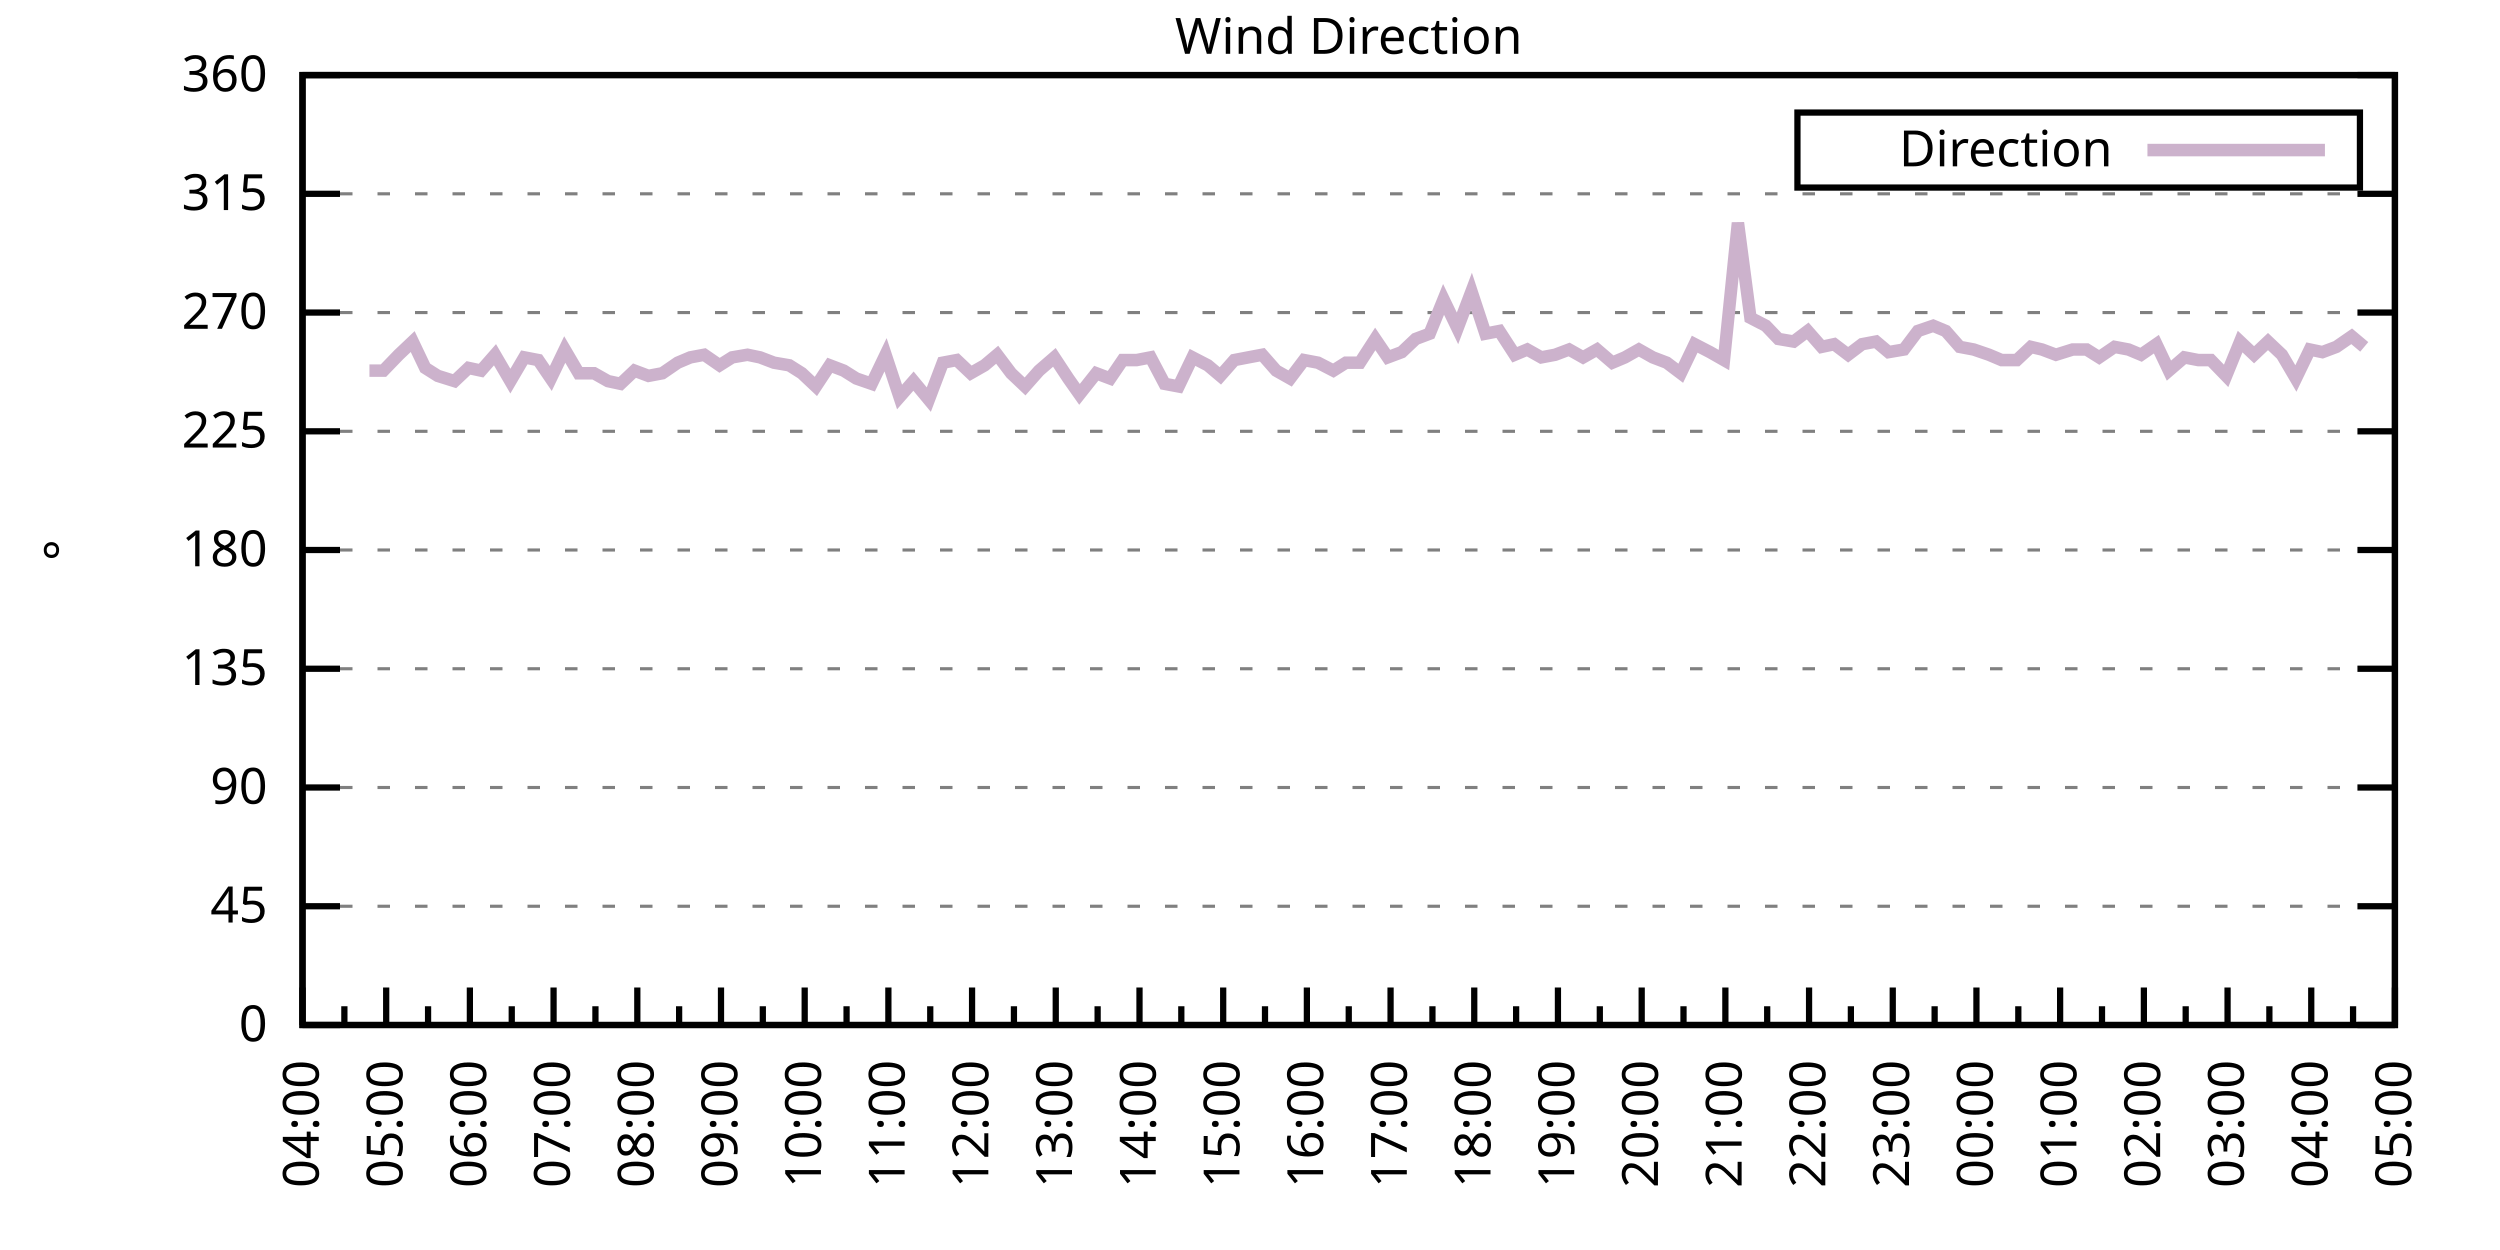
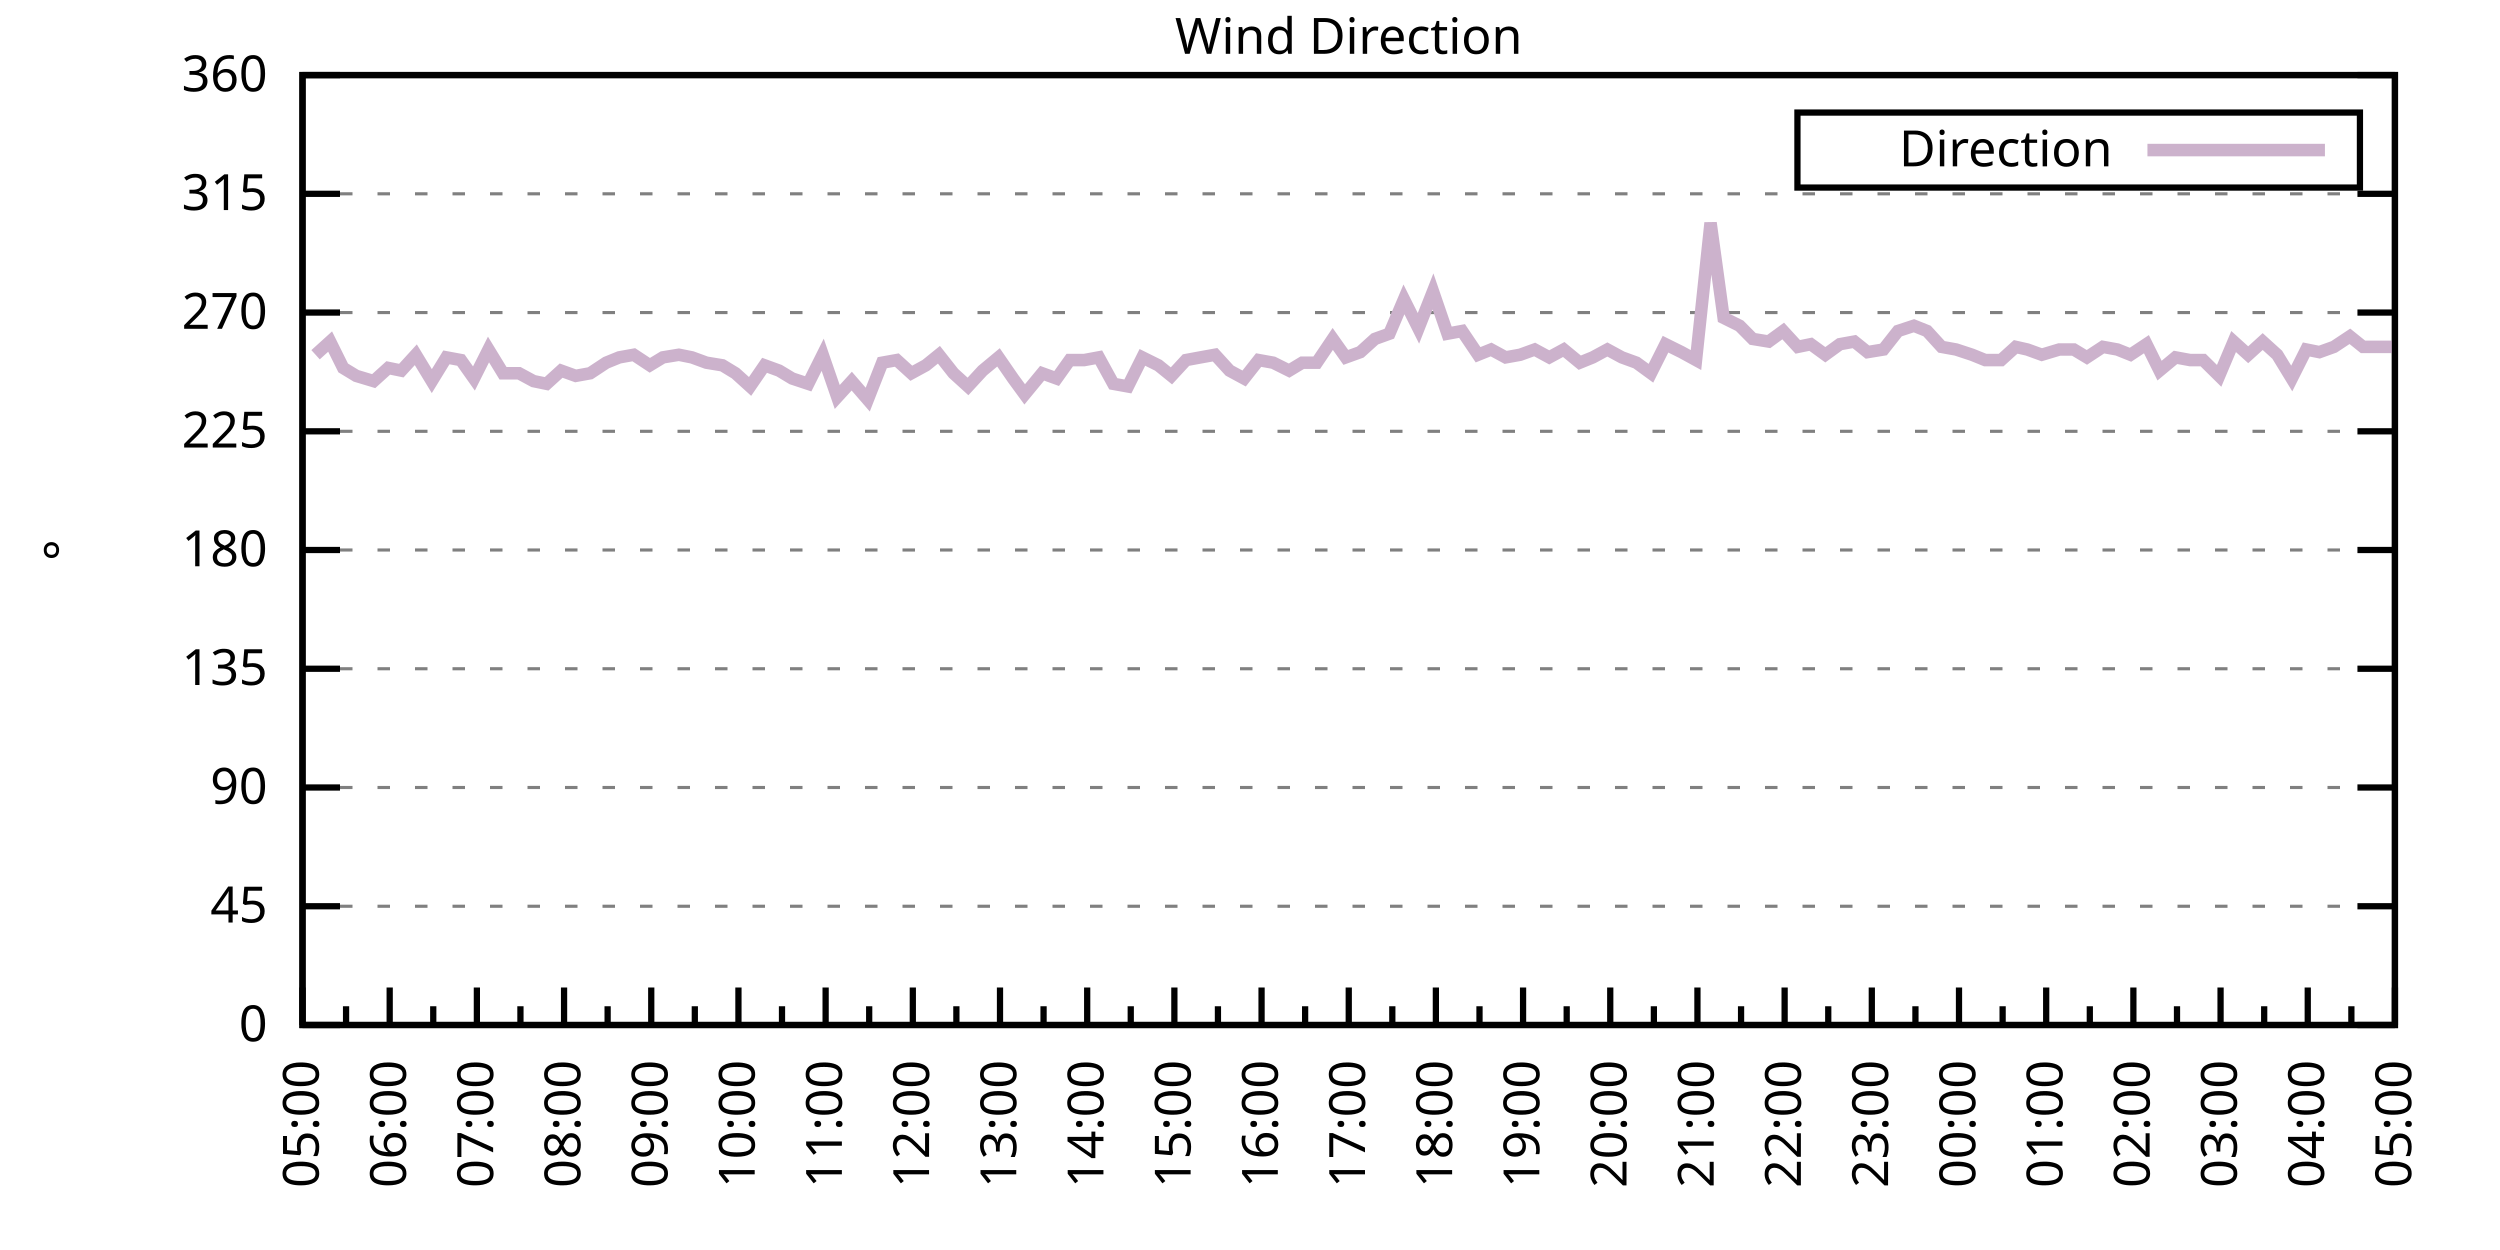
<svg xmlns="http://www.w3.org/2000/svg" xmlns:xlink="http://www.w3.org/1999/xlink" width="400" height="200" viewBox="0 0 400 200">
  <g id="gnuplot_canvas">
    <rect x="0" y="0" width="400" height="200" fill="none" />
    <defs>
      <circle id="gpDot" r="0.5" stroke-width="0.5" stroke="currentColor" />
      <path id="gpPt0" stroke-width="0.333" stroke="currentColor" d="M-1,0 h2 M0,-1 v2" />
      <path id="gpPt1" stroke-width="0.333" stroke="currentColor" d="M-1,-1 L1,1 M1,-1 L-1,1" />
      <path id="gpPt2" stroke-width="0.333" stroke="currentColor" d="M-1,0 L1,0 M0,-1 L0,1 M-1,-1 L1,1 M-1,1 L1,-1" />
      <rect id="gpPt3" stroke-width="0.333" stroke="currentColor" x="-1" y="-1" width="2" height="2" />
      <rect id="gpPt4" stroke-width="0.333" stroke="currentColor" fill="currentColor" x="-1" y="-1" width="2" height="2" />
      <circle id="gpPt5" stroke-width="0.333" stroke="currentColor" cx="0" cy="0" r="1" />
      <use xlink:href="#gpPt5" id="gpPt6" fill="currentColor" stroke="none" />
      <path id="gpPt7" stroke-width="0.333" stroke="currentColor" d="M0,-1.33 L-1.33,0.67 L1.33,0.67 z" />
      <use xlink:href="#gpPt7" id="gpPt8" fill="currentColor" stroke="none" />
      <use xlink:href="#gpPt7" id="gpPt9" stroke="currentColor" transform="rotate(180)" />
      <use xlink:href="#gpPt9" id="gpPt10" fill="currentColor" stroke="none" />
      <use xlink:href="#gpPt3" id="gpPt11" stroke="currentColor" transform="rotate(45)" />
      <use xlink:href="#gpPt11" id="gpPt12" fill="currentColor" stroke="none" />
      <path id="gpPt13" stroke-width="0.333" stroke="currentColor" d="M0,1.330 L1.265,0.411 L0.782,-1.067 L-0.782,-1.076 L-1.265,0.411 z" />
      <use xlink:href="#gpPt13" id="gpPt14" fill="currentColor" stroke="none" />
      <filter id="textbox" filterUnits="objectBoundingBox" x="0" y="0" height="1" width="1">
        <feFlood flood-color="white" flood-opacity="1" result="bgnd" />
        <feComposite in="SourceGraphic" in2="bgnd" operator="atop" />
      </filter>
      <filter id="greybox" filterUnits="objectBoundingBox" x="0" y="0" height="1" width="1">
        <feFlood flood-color="lightgrey" flood-opacity="1" result="grey" />
        <feComposite in="SourceGraphic" in2="grey" operator="atop" />
      </filter>
    </defs>
    <g fill="none" color="white" stroke="currentColor" stroke-width="1.00" stroke-linecap="butt" stroke-linejoin="miter">
</g>
    <g fill="none" color="black" stroke="currentColor" stroke-width="1.00" stroke-linecap="butt" stroke-linejoin="miter">
      <g stroke="none" shape-rendering="crispEdges">
        <polygon fill="rgb(255, 255, 255)" points="48.40,164.00 383.18,164.00 383.18,12.02 48.40,12.02 " />
      </g>
    </g>
    <g fill="none" color="black" stroke="currentColor" stroke-width="1.00" stroke-linecap="butt" stroke-linejoin="miter">
</g>
    <g fill="none" color="black" stroke="black" stroke-width="0.50" stroke-linecap="butt" stroke-linejoin="miter">
</g>
    <g fill="none" color="gray" stroke="currentColor" stroke-width="0.50" stroke-linecap="butt" stroke-linejoin="miter">
      <path stroke="gray" stroke-dasharray="2,4" class="gridline" d="M48.40,164.00 L383.19,164.00  " />
    </g>
    <g fill="none" color="gray" stroke="gray" stroke-width="1.00" stroke-linecap="butt" stroke-linejoin="miter">
</g>
    <g fill="none" color="black" stroke="currentColor" stroke-width="1.00" stroke-linecap="butt" stroke-linejoin="miter">
      <path stroke="black" d="M48.40,164.00 L54.40,164.00 M383.19,164.00 L377.19,164.00  " />
      <g transform="translate(42.80,166.60)" stroke="none" fill="black" font-family="Sans" font-size="8.00" text-anchor="end">
        <text>
          <tspan font-family="Sans"> 0</tspan>
        </text>
      </g>
    </g>
    <g fill="none" color="black" stroke="currentColor" stroke-width="1.00" stroke-linecap="butt" stroke-linejoin="miter">
</g>
    <g fill="none" color="black" stroke="black" stroke-width="0.50" stroke-linecap="butt" stroke-linejoin="miter">
</g>
    <g fill="none" color="gray" stroke="currentColor" stroke-width="0.50" stroke-linecap="butt" stroke-linejoin="miter">
      <path stroke="gray" stroke-dasharray="2,4" class="gridline" d="M48.40,145.00 L383.19,145.00  " />
    </g>
    <g fill="none" color="gray" stroke="gray" stroke-width="1.00" stroke-linecap="butt" stroke-linejoin="miter">
</g>
    <g fill="none" color="black" stroke="currentColor" stroke-width="1.00" stroke-linecap="butt" stroke-linejoin="miter">
      <path stroke="black" d="M48.40,145.00 L54.40,145.00 M383.19,145.00 L377.19,145.00  " />
      <g transform="translate(42.80,147.60)" stroke="none" fill="black" font-family="Sans" font-size="8.00" text-anchor="end">
        <text>
          <tspan font-family="Sans"> 45</tspan>
        </text>
      </g>
    </g>
    <g fill="none" color="black" stroke="currentColor" stroke-width="1.00" stroke-linecap="butt" stroke-linejoin="miter">
</g>
    <g fill="none" color="black" stroke="black" stroke-width="0.50" stroke-linecap="butt" stroke-linejoin="miter">
</g>
    <g fill="none" color="gray" stroke="currentColor" stroke-width="0.50" stroke-linecap="butt" stroke-linejoin="miter">
      <path stroke="gray" stroke-dasharray="2,4" class="gridline" d="M48.40,126.00 L383.19,126.00  " />
    </g>
    <g fill="none" color="gray" stroke="gray" stroke-width="1.00" stroke-linecap="butt" stroke-linejoin="miter">
</g>
    <g fill="none" color="black" stroke="currentColor" stroke-width="1.00" stroke-linecap="butt" stroke-linejoin="miter">
      <path stroke="black" d="M48.40,126.00 L54.40,126.00 M383.19,126.00 L377.19,126.00  " />
      <g transform="translate(42.80,128.60)" stroke="none" fill="black" font-family="Sans" font-size="8.00" text-anchor="end">
        <text>
          <tspan font-family="Sans"> 90</tspan>
        </text>
      </g>
    </g>
    <g fill="none" color="black" stroke="currentColor" stroke-width="1.00" stroke-linecap="butt" stroke-linejoin="miter">
</g>
    <g fill="none" color="black" stroke="black" stroke-width="0.50" stroke-linecap="butt" stroke-linejoin="miter">
</g>
    <g fill="none" color="gray" stroke="currentColor" stroke-width="0.50" stroke-linecap="butt" stroke-linejoin="miter">
      <path stroke="gray" stroke-dasharray="2,4" class="gridline" d="M48.40,107.00 L383.19,107.00  " />
    </g>
    <g fill="none" color="gray" stroke="gray" stroke-width="1.00" stroke-linecap="butt" stroke-linejoin="miter">
</g>
    <g fill="none" color="black" stroke="currentColor" stroke-width="1.00" stroke-linecap="butt" stroke-linejoin="miter">
      <path stroke="black" d="M48.40,107.00 L54.40,107.00 M383.19,107.00 L377.19,107.00  " />
      <g transform="translate(42.80,109.60)" stroke="none" fill="black" font-family="Sans" font-size="8.00" text-anchor="end">
        <text>
          <tspan font-family="Sans"> 135</tspan>
        </text>
      </g>
    </g>
    <g fill="none" color="black" stroke="currentColor" stroke-width="1.00" stroke-linecap="butt" stroke-linejoin="miter">
</g>
    <g fill="none" color="black" stroke="black" stroke-width="0.50" stroke-linecap="butt" stroke-linejoin="miter">
</g>
    <g fill="none" color="gray" stroke="currentColor" stroke-width="0.50" stroke-linecap="butt" stroke-linejoin="miter">
      <path stroke="gray" stroke-dasharray="2,4" class="gridline" d="M48.40,88.00 L383.19,88.00  " />
    </g>
    <g fill="none" color="gray" stroke="gray" stroke-width="1.00" stroke-linecap="butt" stroke-linejoin="miter">
</g>
    <g fill="none" color="black" stroke="currentColor" stroke-width="1.00" stroke-linecap="butt" stroke-linejoin="miter">
      <path stroke="black" d="M48.40,88.00 L54.40,88.00 M383.19,88.00 L377.19,88.00  " />
      <g transform="translate(42.80,90.60)" stroke="none" fill="black" font-family="Sans" font-size="8.00" text-anchor="end">
        <text>
          <tspan font-family="Sans"> 180</tspan>
        </text>
      </g>
    </g>
    <g fill="none" color="black" stroke="currentColor" stroke-width="1.00" stroke-linecap="butt" stroke-linejoin="miter">
</g>
    <g fill="none" color="black" stroke="black" stroke-width="0.50" stroke-linecap="butt" stroke-linejoin="miter">
</g>
    <g fill="none" color="gray" stroke="currentColor" stroke-width="0.50" stroke-linecap="butt" stroke-linejoin="miter">
      <path stroke="gray" stroke-dasharray="2,4" class="gridline" d="M48.40,69.01 L383.19,69.01  " />
    </g>
    <g fill="none" color="gray" stroke="gray" stroke-width="1.00" stroke-linecap="butt" stroke-linejoin="miter">
</g>
    <g fill="none" color="black" stroke="currentColor" stroke-width="1.00" stroke-linecap="butt" stroke-linejoin="miter">
      <path stroke="black" d="M48.40,69.01 L54.40,69.01 M383.19,69.01 L377.19,69.01  " />
      <g transform="translate(42.80,71.61)" stroke="none" fill="black" font-family="Sans" font-size="8.00" text-anchor="end">
        <text>
          <tspan font-family="Sans"> 225</tspan>
        </text>
      </g>
    </g>
    <g fill="none" color="black" stroke="currentColor" stroke-width="1.00" stroke-linecap="butt" stroke-linejoin="miter">
</g>
    <g fill="none" color="black" stroke="black" stroke-width="0.50" stroke-linecap="butt" stroke-linejoin="miter">
</g>
    <g fill="none" color="gray" stroke="currentColor" stroke-width="0.50" stroke-linecap="butt" stroke-linejoin="miter">
      <path stroke="gray" stroke-dasharray="2,4" class="gridline" d="M48.40,50.01 L383.19,50.01  " />
    </g>
    <g fill="none" color="gray" stroke="gray" stroke-width="1.00" stroke-linecap="butt" stroke-linejoin="miter">
</g>
    <g fill="none" color="black" stroke="currentColor" stroke-width="1.00" stroke-linecap="butt" stroke-linejoin="miter">
      <path stroke="black" d="M48.40,50.01 L54.40,50.01 M383.19,50.01 L377.19,50.01  " />
      <g transform="translate(42.80,52.61)" stroke="none" fill="black" font-family="Sans" font-size="8.00" text-anchor="end">
        <text>
          <tspan font-family="Sans"> 270</tspan>
        </text>
      </g>
    </g>
    <g fill="none" color="black" stroke="currentColor" stroke-width="1.00" stroke-linecap="butt" stroke-linejoin="miter">
</g>
    <g fill="none" color="black" stroke="black" stroke-width="0.50" stroke-linecap="butt" stroke-linejoin="miter">
</g>
    <g fill="none" color="gray" stroke="currentColor" stroke-width="0.50" stroke-linecap="butt" stroke-linejoin="miter">
      <path stroke="gray" stroke-dasharray="2,4" class="gridline" d="M48.40,31.01 L383.19,31.01  " />
    </g>
    <g fill="none" color="gray" stroke="gray" stroke-width="1.00" stroke-linecap="butt" stroke-linejoin="miter">
</g>
    <g fill="none" color="black" stroke="currentColor" stroke-width="1.00" stroke-linecap="butt" stroke-linejoin="miter">
      <path stroke="black" d="M48.40,31.01 L54.40,31.01 M383.19,31.01 L377.19,31.01  " />
      <g transform="translate(42.80,33.61)" stroke="none" fill="black" font-family="Sans" font-size="8.00" text-anchor="end">
        <text>
          <tspan font-family="Sans"> 315</tspan>
        </text>
      </g>
    </g>
    <g fill="none" color="black" stroke="currentColor" stroke-width="1.00" stroke-linecap="butt" stroke-linejoin="miter">
</g>
    <g fill="none" color="black" stroke="black" stroke-width="0.50" stroke-linecap="butt" stroke-linejoin="miter">
</g>
    <g fill="none" color="gray" stroke="currentColor" stroke-width="0.50" stroke-linecap="butt" stroke-linejoin="miter">
      <path stroke="gray" stroke-dasharray="2,4" class="gridline" d="M48.40,12.01 L383.19,12.01  " />
    </g>
    <g fill="none" color="gray" stroke="gray" stroke-width="1.00" stroke-linecap="butt" stroke-linejoin="miter">
</g>
    <g fill="none" color="black" stroke="currentColor" stroke-width="1.00" stroke-linecap="butt" stroke-linejoin="miter">
      <path stroke="black" d="M48.40,12.01 L54.40,12.01 M383.19,12.01 L377.19,12.01  " />
      <g transform="translate(42.80,14.61)" stroke="none" fill="black" font-family="Sans" font-size="8.00" text-anchor="end">
        <text>
          <tspan font-family="Sans"> 360</tspan>
        </text>
      </g>
    </g>
    <g fill="none" color="black" stroke="currentColor" stroke-width="1.00" stroke-linecap="butt" stroke-linejoin="miter">
      <path stroke="black" d="M48.40,164.00 L48.40,158.00  " />
      <g transform="translate(51.00,169.60) rotate(270)" stroke="none" fill="black" font-family="Sans" font-size="8.00" text-anchor="end">
        <text>
+           <tspan font-family="Sans">05:00</tspan>
+         </text>
+       </g>
+     </g>
+     <g fill="none" color="black" stroke="currentColor" stroke-width="1.00" stroke-linecap="butt" stroke-linejoin="miter">
+       <path stroke="black" d="M55.37,164.00 L55.37,161.00 M62.35,164.00 L62.35,158.00  " />
+       <g transform="translate(64.95,169.60) rotate(270)" stroke="none" fill="black" font-family="Sans" font-size="8.00" text-anchor="end">
+         <text>
+           <tspan font-family="Sans">06:00</tspan>
+         </text>
+       </g>
+     </g>
+     <g fill="none" color="black" stroke="currentColor" stroke-width="1.00" stroke-linecap="butt" stroke-linejoin="miter">
+       <path stroke="black" d="M69.32,164.00 L69.32,161.00 M76.30,164.00 L76.30,158.00  " />
+       <g transform="translate(78.90,169.60) rotate(270)" stroke="none" fill="black" font-family="Sans" font-size="8.00" text-anchor="end">
+         <text>
+           <tspan font-family="Sans">07:00</tspan>
+         </text>
+       </g>
+     </g>
+     <g fill="none" color="black" stroke="currentColor" stroke-width="1.00" stroke-linecap="butt" stroke-linejoin="miter">
+       <path stroke="black" d="M83.27,164.00 L83.27,161.00 M90.25,164.00 L90.25,158.00  " />
+       <g transform="translate(92.85,169.60) rotate(270)" stroke="none" fill="black" font-family="Sans" font-size="8.00" text-anchor="end">
+         <text>
+           <tspan font-family="Sans">08:00</tspan>
+         </text>
+       </g>
+     </g>
+     <g fill="none" color="black" stroke="currentColor" stroke-width="1.00" stroke-linecap="butt" stroke-linejoin="miter">
+       <path stroke="black" d="M97.22,164.00 L97.22,161.00 M104.20,164.00 L104.20,158.00  " />
+       <g transform="translate(106.80,169.60) rotate(270)" stroke="none" fill="black" font-family="Sans" font-size="8.00" text-anchor="end">
+         <text>
+           <tspan font-family="Sans">09:00</tspan>
+         </text>
+       </g>
+     </g>
+     <g fill="none" color="black" stroke="currentColor" stroke-width="1.00" stroke-linecap="butt" stroke-linejoin="miter">
+       <path stroke="black" d="M111.17,164.00 L111.17,161.00 M118.15,164.00 L118.15,158.00  " />
+       <g transform="translate(120.75,169.60) rotate(270)" stroke="none" fill="black" font-family="Sans" font-size="8.00" text-anchor="end">
+         <text>
+           <tspan font-family="Sans">10:00</tspan>
+         </text>
+       </g>
+     </g>
+     <g fill="none" color="black" stroke="currentColor" stroke-width="1.00" stroke-linecap="butt" stroke-linejoin="miter">
+       <path stroke="black" d="M125.12,164.00 L125.12,161.00 M132.10,164.00 L132.10,158.00  " />
+       <g transform="translate(134.70,169.60) rotate(270)" stroke="none" fill="black" font-family="Sans" font-size="8.00" text-anchor="end">
+         <text>
+           <tspan font-family="Sans">11:00</tspan>
+         </text>
+       </g>
+     </g>
+     <g fill="none" color="black" stroke="currentColor" stroke-width="1.00" stroke-linecap="butt" stroke-linejoin="miter">
+       <path stroke="black" d="M139.07,164.00 L139.07,161.00 M146.05,164.00 L146.05,158.00  " />
+       <g transform="translate(148.65,169.60) rotate(270)" stroke="none" fill="black" font-family="Sans" font-size="8.00" text-anchor="end">
+         <text>
+           <tspan font-family="Sans">12:00</tspan>
+         </text>
+       </g>
+     </g>
+     <g fill="none" color="black" stroke="currentColor" stroke-width="1.00" stroke-linecap="butt" stroke-linejoin="miter">
+       <path stroke="black" d="M153.02,164.00 L153.02,161.00 M160.00,164.00 L160.00,158.00  " />
+       <g transform="translate(162.60,169.60) rotate(270)" stroke="none" fill="black" font-family="Sans" font-size="8.00" text-anchor="end">
+         <text>
+           <tspan font-family="Sans">13:00</tspan>
+         </text>
+       </g>
+     </g>
+     <g fill="none" color="black" stroke="currentColor" stroke-width="1.00" stroke-linecap="butt" stroke-linejoin="miter">
+       <path stroke="black" d="M166.97,164.00 L166.97,161.00 M173.95,164.00 L173.95,158.00  " />
+       <g transform="translate(176.55,169.60) rotate(270)" stroke="none" fill="black" font-family="Sans" font-size="8.00" text-anchor="end">
+         <text>
+           <tspan font-family="Sans">14:00</tspan>
+         </text>
+       </g>
+     </g>
+     <g fill="none" color="black" stroke="currentColor" stroke-width="1.00" stroke-linecap="butt" stroke-linejoin="miter">
+       <path stroke="black" d="M180.92,164.00 L180.92,161.00 M187.90,164.00 L187.90,158.00  " />
+       <g transform="translate(190.50,169.60) rotate(270)" stroke="none" fill="black" font-family="Sans" font-size="8.00" text-anchor="end">
+         <text>
+           <tspan font-family="Sans">15:00</tspan>
+         </text>
+       </g>
+     </g>
+     <g fill="none" color="black" stroke="currentColor" stroke-width="1.00" stroke-linecap="butt" stroke-linejoin="miter">
+       <path stroke="black" d="M194.87,164.00 L194.87,161.00 M201.85,164.00 L201.85,158.00  " />
+       <g transform="translate(204.45,169.60) rotate(270)" stroke="none" fill="black" font-family="Sans" font-size="8.00" text-anchor="end">
+         <text>
+           <tspan font-family="Sans">16:00</tspan>
+         </text>
+       </g>
+     </g>
+     <g fill="none" color="black" stroke="currentColor" stroke-width="1.00" stroke-linecap="butt" stroke-linejoin="miter">
+       <path stroke="black" d="M208.82,164.00 L208.82,161.00 M215.80,164.00 L215.80,158.00  " />
+       <g transform="translate(218.40,169.60) rotate(270)" stroke="none" fill="black" font-family="Sans" font-size="8.00" text-anchor="end">
+         <text>
+           <tspan font-family="Sans">17:00</tspan>
+         </text>
+       </g>
+     </g>
+     <g fill="none" color="black" stroke="currentColor" stroke-width="1.00" stroke-linecap="butt" stroke-linejoin="miter">
+       <path stroke="black" d="M222.77,164.00 L222.77,161.00 M229.74,164.00 L229.74,158.00  " />
+       <g transform="translate(232.34,169.60) rotate(270)" stroke="none" fill="black" font-family="Sans" font-size="8.00" text-anchor="end">
+         <text>
+           <tspan font-family="Sans">18:00</tspan>
+         </text>
+       </g>
+     </g>
+     <g fill="none" color="black" stroke="currentColor" stroke-width="1.00" stroke-linecap="butt" stroke-linejoin="miter">
+       <path stroke="black" d="M236.72,164.00 L236.72,161.00 M243.69,164.00 L243.69,158.00  " />
+       <g transform="translate(246.29,169.60) rotate(270)" stroke="none" fill="black" font-family="Sans" font-size="8.00" text-anchor="end">
+         <text>
+           <tspan font-family="Sans">19:00</tspan>
+         </text>
+       </g>
+     </g>
+     <g fill="none" color="black" stroke="currentColor" stroke-width="1.00" stroke-linecap="butt" stroke-linejoin="miter">
+       <path stroke="black" d="M250.67,164.00 L250.67,161.00 M257.64,164.00 L257.64,158.00  " />
+       <g transform="translate(260.24,169.60) rotate(270)" stroke="none" fill="black" font-family="Sans" font-size="8.00" text-anchor="end">
+         <text>
+           <tspan font-family="Sans">20:00</tspan>
+         </text>
+       </g>
+     </g>
+     <g fill="none" color="black" stroke="currentColor" stroke-width="1.00" stroke-linecap="butt" stroke-linejoin="miter">
+       <path stroke="black" d="M264.62,164.00 L264.62,161.00 M271.59,164.00 L271.59,158.00  " />
+       <g transform="translate(274.19,169.60) rotate(270)" stroke="none" fill="black" font-family="Sans" font-size="8.00" text-anchor="end">
+         <text>
+           <tspan font-family="Sans">21:00</tspan>
+         </text>
+       </g>
+     </g>
+     <g fill="none" color="black" stroke="currentColor" stroke-width="1.00" stroke-linecap="butt" stroke-linejoin="miter">
+       <path stroke="black" d="M278.57,164.00 L278.57,161.00 M285.54,164.00 L285.54,158.00  " />
+       <g transform="translate(288.14,169.60) rotate(270)" stroke="none" fill="black" font-family="Sans" font-size="8.00" text-anchor="end">
+         <text>
+           <tspan font-family="Sans">22:00</tspan>
+         </text>
+       </g>
+     </g>
+     <g fill="none" color="black" stroke="currentColor" stroke-width="1.00" stroke-linecap="butt" stroke-linejoin="miter">
+       <path stroke="black" d="M292.52,164.00 L292.52,161.00 M299.49,164.00 L299.49,158.00  " />
+       <g transform="translate(302.09,169.60) rotate(270)" stroke="none" fill="black" font-family="Sans" font-size="8.00" text-anchor="end">
+         <text>
+           <tspan font-family="Sans">23:00</tspan>
+         </text>
+       </g>
+     </g>
+     <g fill="none" color="black" stroke="currentColor" stroke-width="1.00" stroke-linecap="butt" stroke-linejoin="miter">
+       <path stroke="black" d="M306.47,164.00 L306.47,161.00 M313.44,164.00 L313.44,158.00  " />
+       <g transform="translate(316.04,169.60) rotate(270)" stroke="none" fill="black" font-family="Sans" font-size="8.00" text-anchor="end">
+         <text>
+           <tspan font-family="Sans">00:00</tspan>
+         </text>
+       </g>
+     </g>
+     <g fill="none" color="black" stroke="currentColor" stroke-width="1.00" stroke-linecap="butt" stroke-linejoin="miter">
+       <path stroke="black" d="M320.42,164.00 L320.42,161.00 M327.39,164.00 L327.39,158.00  " />
+       <g transform="translate(329.99,169.60) rotate(270)" stroke="none" fill="black" font-family="Sans" font-size="8.00" text-anchor="end">
+         <text>
+           <tspan font-family="Sans">01:00</tspan>
+         </text>
+       </g>
+     </g>
+     <g fill="none" color="black" stroke="currentColor" stroke-width="1.00" stroke-linecap="butt" stroke-linejoin="miter">
+       <path stroke="black" d="M334.37,164.00 L334.37,161.00 M341.34,164.00 L341.34,158.00  " />
+       <g transform="translate(343.94,169.60) rotate(270)" stroke="none" fill="black" font-family="Sans" font-size="8.00" text-anchor="end">
+         <text>
+           <tspan font-family="Sans">02:00</tspan>
+         </text>
+       </g>
+     </g>
+     <g fill="none" color="black" stroke="currentColor" stroke-width="1.00" stroke-linecap="butt" stroke-linejoin="miter">
+       <path stroke="black" d="M348.32,164.00 L348.32,161.00 M355.29,164.00 L355.29,158.00  " />
+       <g transform="translate(357.89,169.60) rotate(270)" stroke="none" fill="black" font-family="Sans" font-size="8.00" text-anchor="end">
+         <text>
+           <tspan font-family="Sans">03:00</tspan>
+         </text>
+       </g>
+     </g>
+     <g fill="none" color="black" stroke="currentColor" stroke-width="1.00" stroke-linecap="butt" stroke-linejoin="miter">
+       <path stroke="black" d="M362.27,164.00 L362.27,161.00 M369.24,164.00 L369.24,158.00  " />
+       <g transform="translate(371.84,169.60) rotate(270)" stroke="none" fill="black" font-family="Sans" font-size="8.00" text-anchor="end">
+         <text>
          <tspan font-family="Sans">04:00</tspan>
        </text>
      </g>
    </g>
    <g fill="none" color="black" stroke="currentColor" stroke-width="1.00" stroke-linecap="butt" stroke-linejoin="miter">
-       <path stroke="black" d="M55.10,164.00 L55.10,161.00 M61.79,164.00 L61.79,158.00  " />
-       <g transform="translate(64.39,169.60) rotate(270)" stroke="none" fill="black" font-family="Sans" font-size="8.00" text-anchor="end">
-         <text>
-           <tspan font-family="Sans">05:00</tspan>
-         </text>
-       </g>
-     </g>
-     <g fill="none" color="black" stroke="currentColor" stroke-width="1.00" stroke-linecap="butt" stroke-linejoin="miter">
-       <path stroke="black" d="M68.49,164.00 L68.49,161.00 M75.18,164.00 L75.18,158.00  " />
-       <g transform="translate(77.78,169.60) rotate(270)" stroke="none" fill="black" font-family="Sans" font-size="8.00" text-anchor="end">
-         <text>
-           <tspan font-family="Sans">06:00</tspan>
-         </text>
-       </g>
-     </g>
-     <g fill="none" color="black" stroke="currentColor" stroke-width="1.00" stroke-linecap="butt" stroke-linejoin="miter">
-       <path stroke="black" d="M81.88,164.00 L81.88,161.00 M88.57,164.00 L88.57,158.00  " />
-       <g transform="translate(91.17,169.60) rotate(270)" stroke="none" fill="black" font-family="Sans" font-size="8.00" text-anchor="end">
-         <text>
-           <tspan font-family="Sans">07:00</tspan>
-         </text>
-       </g>
-     </g>
-     <g fill="none" color="black" stroke="currentColor" stroke-width="1.00" stroke-linecap="butt" stroke-linejoin="miter">
-       <path stroke="black" d="M95.27,164.00 L95.27,161.00 M101.97,164.00 L101.97,158.00  " />
-       <g transform="translate(104.57,169.60) rotate(270)" stroke="none" fill="black" font-family="Sans" font-size="8.00" text-anchor="end">
-         <text>
-           <tspan font-family="Sans">08:00</tspan>
-         </text>
-       </g>
-     </g>
-     <g fill="none" color="black" stroke="currentColor" stroke-width="1.00" stroke-linecap="butt" stroke-linejoin="miter">
-       <path stroke="black" d="M108.66,164.00 L108.66,161.00 M115.36,164.00 L115.36,158.00  " />
-       <g transform="translate(117.96,169.60) rotate(270)" stroke="none" fill="black" font-family="Sans" font-size="8.00" text-anchor="end">
-         <text>
-           <tspan font-family="Sans">09:00</tspan>
-         </text>
-       </g>
-     </g>
-     <g fill="none" color="black" stroke="currentColor" stroke-width="1.00" stroke-linecap="butt" stroke-linejoin="miter">
-       <path stroke="black" d="M122.05,164.00 L122.05,161.00 M128.75,164.00 L128.75,158.00  " />
-       <g transform="translate(131.35,169.60) rotate(270)" stroke="none" fill="black" font-family="Sans" font-size="8.00" text-anchor="end">
-         <text>
-           <tspan font-family="Sans">10:00</tspan>
-         </text>
-       </g>
-     </g>
-     <g fill="none" color="black" stroke="currentColor" stroke-width="1.00" stroke-linecap="butt" stroke-linejoin="miter">
-       <path stroke="black" d="M135.45,164.00 L135.45,161.00 M142.14,164.00 L142.14,158.00  " />
-       <g transform="translate(144.74,169.60) rotate(270)" stroke="none" fill="black" font-family="Sans" font-size="8.00" text-anchor="end">
-         <text>
-           <tspan font-family="Sans">11:00</tspan>
-         </text>
-       </g>
-     </g>
-     <g fill="none" color="black" stroke="currentColor" stroke-width="1.00" stroke-linecap="butt" stroke-linejoin="miter">
-       <path stroke="black" d="M148.84,164.00 L148.84,161.00 M155.53,164.00 L155.53,158.00  " />
-       <g transform="translate(158.13,169.60) rotate(270)" stroke="none" fill="black" font-family="Sans" font-size="8.00" text-anchor="end">
-         <text>
-           <tspan font-family="Sans">12:00</tspan>
-         </text>
-       </g>
-     </g>
-     <g fill="none" color="black" stroke="currentColor" stroke-width="1.00" stroke-linecap="butt" stroke-linejoin="miter">
-       <path stroke="black" d="M162.23,164.00 L162.23,161.00 M168.92,164.00 L168.92,158.00  " />
-       <g transform="translate(171.52,169.60) rotate(270)" stroke="none" fill="black" font-family="Sans" font-size="8.00" text-anchor="end">
-         <text>
-           <tspan font-family="Sans">13:00</tspan>
-         </text>
-       </g>
-     </g>
-     <g fill="none" color="black" stroke="currentColor" stroke-width="1.00" stroke-linecap="butt" stroke-linejoin="miter">
-       <path stroke="black" d="M175.62,164.00 L175.62,161.00 M182.32,164.00 L182.32,158.00  " />
-       <g transform="translate(184.92,169.60) rotate(270)" stroke="none" fill="black" font-family="Sans" font-size="8.00" text-anchor="end">
-         <text>
-           <tspan font-family="Sans">14:00</tspan>
-         </text>
-       </g>
-     </g>
-     <g fill="none" color="black" stroke="currentColor" stroke-width="1.00" stroke-linecap="butt" stroke-linejoin="miter">
-       <path stroke="black" d="M189.01,164.00 L189.01,161.00 M195.71,164.00 L195.71,158.00  " />
-       <g transform="translate(198.31,169.60) rotate(270)" stroke="none" fill="black" font-family="Sans" font-size="8.00" text-anchor="end">
-         <text>
-           <tspan font-family="Sans">15:00</tspan>
-         </text>
-       </g>
-     </g>
-     <g fill="none" color="black" stroke="currentColor" stroke-width="1.00" stroke-linecap="butt" stroke-linejoin="miter">
-       <path stroke="black" d="M202.40,164.00 L202.40,161.00 M209.10,164.00 L209.10,158.00  " />
-       <g transform="translate(211.70,169.60) rotate(270)" stroke="none" fill="black" font-family="Sans" font-size="8.00" text-anchor="end">
-         <text>
-           <tspan font-family="Sans">16:00</tspan>
-         </text>
-       </g>
-     </g>
-     <g fill="none" color="black" stroke="currentColor" stroke-width="1.00" stroke-linecap="butt" stroke-linejoin="miter">
-       <path stroke="black" d="M215.80,164.00 L215.80,161.00 M222.49,164.00 L222.49,158.00  " />
-       <g transform="translate(225.09,169.60) rotate(270)" stroke="none" fill="black" font-family="Sans" font-size="8.00" text-anchor="end">
-         <text>
-           <tspan font-family="Sans">17:00</tspan>
-         </text>
-       </g>
-     </g>
-     <g fill="none" color="black" stroke="currentColor" stroke-width="1.00" stroke-linecap="butt" stroke-linejoin="miter">
-       <path stroke="black" d="M229.19,164.00 L229.19,161.00 M235.88,164.00 L235.88,158.00  " />
-       <g transform="translate(238.48,169.60) rotate(270)" stroke="none" fill="black" font-family="Sans" font-size="8.00" text-anchor="end">
-         <text>
-           <tspan font-family="Sans">18:00</tspan>
-         </text>
-       </g>
-     </g>
-     <g fill="none" color="black" stroke="currentColor" stroke-width="1.00" stroke-linecap="butt" stroke-linejoin="miter">
-       <path stroke="black" d="M242.58,164.00 L242.58,161.00 M249.27,164.00 L249.27,158.00  " />
-       <g transform="translate(251.87,169.60) rotate(270)" stroke="none" fill="black" font-family="Sans" font-size="8.00" text-anchor="end">
-         <text>
-           <tspan font-family="Sans">19:00</tspan>
-         </text>
-       </g>
-     </g>
-     <g fill="none" color="black" stroke="currentColor" stroke-width="1.00" stroke-linecap="butt" stroke-linejoin="miter">
-       <path stroke="black" d="M255.97,164.00 L255.97,161.00 M262.67,164.00 L262.67,158.00  " />
-       <g transform="translate(265.27,169.60) rotate(270)" stroke="none" fill="black" font-family="Sans" font-size="8.00" text-anchor="end">
-         <text>
-           <tspan font-family="Sans">20:00</tspan>
-         </text>
-       </g>
-     </g>
-     <g fill="none" color="black" stroke="currentColor" stroke-width="1.00" stroke-linecap="butt" stroke-linejoin="miter">
-       <path stroke="black" d="M269.36,164.00 L269.36,161.00 M276.06,164.00 L276.06,158.00  " />
-       <g transform="translate(278.66,169.60) rotate(270)" stroke="none" fill="black" font-family="Sans" font-size="8.00" text-anchor="end">
-         <text>
-           <tspan font-family="Sans">21:00</tspan>
-         </text>
-       </g>
-     </g>
-     <g fill="none" color="black" stroke="currentColor" stroke-width="1.00" stroke-linecap="butt" stroke-linejoin="miter">
-       <path stroke="black" d="M282.75,164.00 L282.75,161.00 M289.45,164.00 L289.45,158.00  " />
-       <g transform="translate(292.05,169.60) rotate(270)" stroke="none" fill="black" font-family="Sans" font-size="8.00" text-anchor="end">
-         <text>
-           <tspan font-family="Sans">22:00</tspan>
-         </text>
-       </g>
-     </g>
-     <g fill="none" color="black" stroke="currentColor" stroke-width="1.00" stroke-linecap="butt" stroke-linejoin="miter">
-       <path stroke="black" d="M296.14,164.00 L296.14,161.00 M302.84,164.00 L302.84,158.00  " />
-       <g transform="translate(305.44,169.60) rotate(270)" stroke="none" fill="black" font-family="Sans" font-size="8.00" text-anchor="end">
-         <text>
-           <tspan font-family="Sans">23:00</tspan>
-         </text>
-       </g>
-     </g>
-     <g fill="none" color="black" stroke="currentColor" stroke-width="1.00" stroke-linecap="butt" stroke-linejoin="miter">
-       <path stroke="black" d="M309.54,164.00 L309.54,161.00 M316.23,164.00 L316.23,158.00  " />
-       <g transform="translate(318.83,169.60) rotate(270)" stroke="none" fill="black" font-family="Sans" font-size="8.00" text-anchor="end">
-         <text>
-           <tspan font-family="Sans">00:00</tspan>
-         </text>
-       </g>
-     </g>
-     <g fill="none" color="black" stroke="currentColor" stroke-width="1.00" stroke-linecap="butt" stroke-linejoin="miter">
-       <path stroke="black" d="M322.93,164.00 L322.93,161.00 M329.62,164.00 L329.62,158.00  " />
-       <g transform="translate(332.22,169.60) rotate(270)" stroke="none" fill="black" font-family="Sans" font-size="8.00" text-anchor="end">
-         <text>
-           <tspan font-family="Sans">01:00</tspan>
-         </text>
-       </g>
-     </g>
-     <g fill="none" color="black" stroke="currentColor" stroke-width="1.00" stroke-linecap="butt" stroke-linejoin="miter">
-       <path stroke="black" d="M336.32,164.00 L336.32,161.00 M343.02,164.00 L343.02,158.00  " />
-       <g transform="translate(345.62,169.60) rotate(270)" stroke="none" fill="black" font-family="Sans" font-size="8.00" text-anchor="end">
-         <text>
-           <tspan font-family="Sans">02:00</tspan>
-         </text>
-       </g>
-     </g>
-     <g fill="none" color="black" stroke="currentColor" stroke-width="1.00" stroke-linecap="butt" stroke-linejoin="miter">
-       <path stroke="black" d="M349.71,164.00 L349.71,161.00 M356.41,164.00 L356.41,158.00  " />
-       <g transform="translate(359.01,169.60) rotate(270)" stroke="none" fill="black" font-family="Sans" font-size="8.00" text-anchor="end">
-         <text>
-           <tspan font-family="Sans">03:00</tspan>
-         </text>
-       </g>
-     </g>
-     <g fill="none" color="black" stroke="currentColor" stroke-width="1.00" stroke-linecap="butt" stroke-linejoin="miter">
-       <path stroke="black" d="M363.10,164.00 L363.10,161.00 M369.80,164.00 L369.80,158.00  " />
-       <g transform="translate(372.40,169.60) rotate(270)" stroke="none" fill="black" font-family="Sans" font-size="8.00" text-anchor="end">
-         <text>
-           <tspan font-family="Sans">04:00</tspan>
-         </text>
-       </g>
-     </g>
-     <g fill="none" color="black" stroke="currentColor" stroke-width="1.00" stroke-linecap="butt" stroke-linejoin="miter">
-       <path stroke="black" d="M376.49,164.00 L376.49,161.00 M383.19,164.00 L383.19,158.00  " />
+       <path stroke="black" d="M376.22,164.00 L376.22,161.00 M383.19,164.00 L383.19,158.00  " />
      <g transform="translate(385.79,169.60) rotate(270)" stroke="none" fill="black" font-family="Sans" font-size="8.00" text-anchor="end">
        <text>
          <tspan font-family="Sans">05:00</tspan>
        </text>
      </g>
    </g>
    <g fill="none" color="black" stroke="currentColor" stroke-width="1.00" stroke-linecap="butt" stroke-linejoin="miter">
</g>
    <g fill="none" color="black" stroke="currentColor" stroke-width="1.00" stroke-linecap="butt" stroke-linejoin="miter">
      <path stroke="black" d="M48.40,12.01 L48.40,164.00 L383.19,164.00 L383.19,12.01 L48.40,12.01 Z  " />
    </g>
    <g fill="none" color="black" stroke="currentColor" stroke-width="1.00" stroke-linecap="butt" stroke-linejoin="miter">
      <g transform="translate(12.80,88.01) rotate(270)" stroke="none" fill="black" font-family="Sans" font-size="8.00" text-anchor="middle">
        <text>
          <tspan font-family="Sans">°</tspan>
        </text>
      </g>
    </g>
    <g fill="none" color="black" stroke="currentColor" stroke-width="1.00" stroke-linecap="butt" stroke-linejoin="miter">
</g>
    <g fill="none" color="black" stroke="currentColor" stroke-width="1.00" stroke-linecap="butt" stroke-linejoin="miter">
      <path stroke="black" d="M287.59,30.01 L287.59,18.01 L377.59,18.01 L377.59,30.01 L287.59,30.01 Z  " />
    </g>
    <g id="Wind_direction_plot_1">
      <g fill="none" color="white" stroke="black" stroke-width="2.00" stroke-linecap="butt" stroke-linejoin="miter">
</g>
      <g fill="none" color="black" stroke="currentColor" stroke-width="2.00" stroke-linecap="butt" stroke-linejoin="miter">
        <g transform="translate(337.99,26.61)" stroke="none" fill="black" font-family="Sans" font-size="8.00" text-anchor="end">
          <text>
            <tspan font-family="Sans">Direction</tspan>
          </text>
        </g>
      </g>
      <g fill="none" color="black" stroke="currentColor" stroke-width="2.00" stroke-linecap="butt" stroke-linejoin="miter">
-         <path stroke="rgb(204, 178, 204)" d="M343.59,24.01 L371.99,24.01 M59.11,59.30 L61.35,59.30 L63.80,56.76 L66.03,54.65 L68.04,58.87 L70.05,60.14   L72.73,60.98 L74.96,58.87 L76.97,59.30 L79.20,56.76 L81.66,60.98 L83.89,57.18 L86.12,57.61 L88.13,60.56   L90.36,55.92 L92.59,59.72 L95.05,59.72 L97.28,60.98 L99.29,61.41 L101.52,59.30 L103.75,60.14 L105.98,59.72   L108.44,58.03 L110.45,57.18 L112.68,56.76 L115.13,58.45 L117.14,57.18 L119.60,56.76 L121.61,57.18 L123.84,58.03   L126.29,58.45 L128.30,59.72 L130.54,61.83 L132.77,58.45 L135.00,59.30 L137.01,60.56 L139.46,61.41 L141.69,56.76   L143.93,63.52 L146.16,60.98 L148.61,63.94 L150.85,58.03 L153.08,57.61 L155.31,59.72 L157.54,58.45 L159.55,56.76   L161.78,59.72 L164.01,61.83 L166.25,59.30 L168.70,57.18 L170.93,60.56 L172.72,63.10 L175.40,59.72 L177.63,60.56   L179.64,57.61 L181.87,57.61 L184.10,57.18 L186.33,61.41 L188.57,61.83 L190.80,57.18 L193.25,58.45 L195.26,60.14   L197.49,57.61 L199.73,57.18 L201.96,56.76 L204.19,59.30 L206.42,60.56 L208.65,57.61 L210.88,58.03 L213.34,59.30   L215.35,58.03 L217.58,58.03 L220.04,54.23 L222.04,57.18 L224.28,56.34 L226.51,54.23 L228.74,53.39 L230.97,47.90   L233.20,52.54 L235.44,46.63 L237.67,53.39 L239.90,52.96 L242.36,56.76 L244.36,55.92 L246.60,57.18 L248.83,56.76   L251.06,55.92 L253.29,57.18 L255.52,55.92 L257.98,58.03 L259.99,57.18 L262.22,55.92 L264.45,57.18 L266.68,58.03   L268.92,59.72 L271.15,55.07 L273.60,56.34 L275.83,57.61 L278.07,35.65 L280.07,50.85 L282.53,52.12 L284.54,54.23   L286.99,54.65 L289.23,52.96 L291.46,55.50 L293.47,55.07 L295.70,56.76 L297.93,55.07 L300.16,54.65 L302.17,56.34   L304.63,55.92 L306.86,52.96 L309.31,52.12 L311.32,52.96 L313.55,55.50 L315.79,55.92 L318.24,56.76 L320.25,57.61   L322.70,57.61 L324.94,55.50 L326.72,55.92 L328.95,56.76 L331.63,55.92 L333.86,55.92 L335.87,57.18 L338.33,55.50   L340.56,55.92 L342.57,56.76 L345.02,55.07 L347.03,59.30 L349.49,57.18 L351.72,57.61 L353.73,57.61 L356.18,60.14   L358.42,54.65 L360.65,56.76 L362.88,54.65 L365.11,56.76 L367.34,60.56 L369.58,55.92 L371.58,56.34 L373.82,55.50   L376.27,53.81 L378.28,55.50  " />
+         <path stroke="rgb(204, 178, 204)" d="M343.59,24.01 L371.99,24.01 M50.49,56.76 L52.82,54.65 L54.91,58.87 L57.00,60.14 L59.79,60.98 L62.12,58.87   L64.21,59.30 L66.53,56.76 L69.09,60.98 L71.42,57.18 L73.74,57.61 L75.83,60.56 L78.16,55.92 L80.48,59.72   L83.04,59.72 L85.37,60.98 L87.46,61.41 L89.78,59.30 L92.11,60.14 L94.43,59.72 L96.99,58.03 L99.08,57.18   L101.41,56.76 L103.97,58.45 L106.06,57.18 L108.62,56.76 L110.71,57.18 L113.03,58.03 L115.59,58.45 L117.68,59.72   L120.01,61.83 L122.33,58.45 L124.66,59.30 L126.75,60.56 L129.31,61.41 L131.63,56.76 L133.96,63.52 L136.28,60.98   L138.84,63.94 L141.16,58.03 L143.49,57.61 L145.81,59.72 L148.14,58.45 L150.23,56.76 L152.56,59.72 L154.88,61.83   L157.21,59.30 L159.76,57.18 L162.09,60.56 L163.95,63.10 L166.74,59.72 L169.06,60.56 L171.16,57.61 L173.48,57.61   L175.81,57.18 L178.13,61.41 L180.46,61.83 L182.78,57.18 L185.34,58.45 L187.43,60.14 L189.76,57.61 L192.08,57.18   L194.41,56.76 L196.73,59.30 L199.06,60.56 L201.38,57.61 L203.71,58.03 L206.26,59.30 L208.36,58.03 L210.68,58.03   L213.24,54.23 L215.33,57.18 L217.65,56.34 L219.98,54.23 L222.30,53.39 L224.63,47.90 L226.95,52.54 L229.28,46.63   L231.60,53.39 L233.93,52.96 L236.49,56.76 L238.58,55.92 L240.90,57.18 L243.23,56.76 L245.55,55.92 L247.88,57.18   L250.20,55.92 L252.76,58.03 L254.85,57.18 L257.18,55.92 L259.50,57.18 L261.83,58.03 L264.15,59.72 L266.48,55.07   L269.04,56.34 L271.36,57.61 L273.69,35.65 L275.78,50.85 L278.34,52.12 L280.43,54.23 L282.99,54.65 L285.31,52.96   L287.64,55.50 L289.73,55.07 L292.05,56.76 L294.38,55.07 L296.70,54.65 L298.80,56.34 L301.35,55.92 L303.68,52.96   L306.23,52.12 L308.33,52.96 L310.65,55.50 L312.98,55.92 L315.53,56.76 L317.63,57.61 L320.18,57.61 L322.51,55.50   L324.37,55.92 L326.69,56.76 L329.48,55.92 L331.81,55.92 L333.90,57.18 L336.46,55.50 L338.78,55.92 L340.88,56.76   L343.43,55.07 L345.53,59.30 L348.08,57.18 L350.41,57.61 L352.50,57.61 L355.06,60.14 L357.38,54.65 L359.71,56.76   L362.03,54.65 L364.36,56.76 L366.68,60.56 L369.01,55.92 L371.10,56.34 L373.43,55.50 L375.98,53.81 L378.08,55.50   L380.40,55.50 L382.73,55.50  " />
      </g>
    </g>
    <g fill="none" color="black" stroke="currentColor" stroke-width="2.00" stroke-linecap="butt" stroke-linejoin="miter">
</g>
    <g fill="none" color="black" stroke="black" stroke-width="1.00" stroke-linecap="butt" stroke-linejoin="miter">
</g>
    <g fill="none" color="black" stroke="currentColor" stroke-width="1.00" stroke-linecap="butt" stroke-linejoin="miter">
      <path stroke="black" d="M48.40,12.01 L48.40,164.00 L383.19,164.00 L383.19,12.01 L48.40,12.01 Z  " />
    </g>
    <g fill="none" color="black" stroke="currentColor" stroke-width="1.00" stroke-linecap="butt" stroke-linejoin="miter">
      <g transform="translate(215.79,8.61)" stroke="none" fill="black" font-family="Sans" font-size="8.00" text-anchor="middle">
        <text>
          <tspan font-family="Sans">Wind Direction</tspan>
        </text>
      </g>
    </g>
    <g fill="none" color="black" stroke="currentColor" stroke-width="1.00" stroke-linecap="butt" stroke-linejoin="miter">
</g>
  </g>
</svg>
